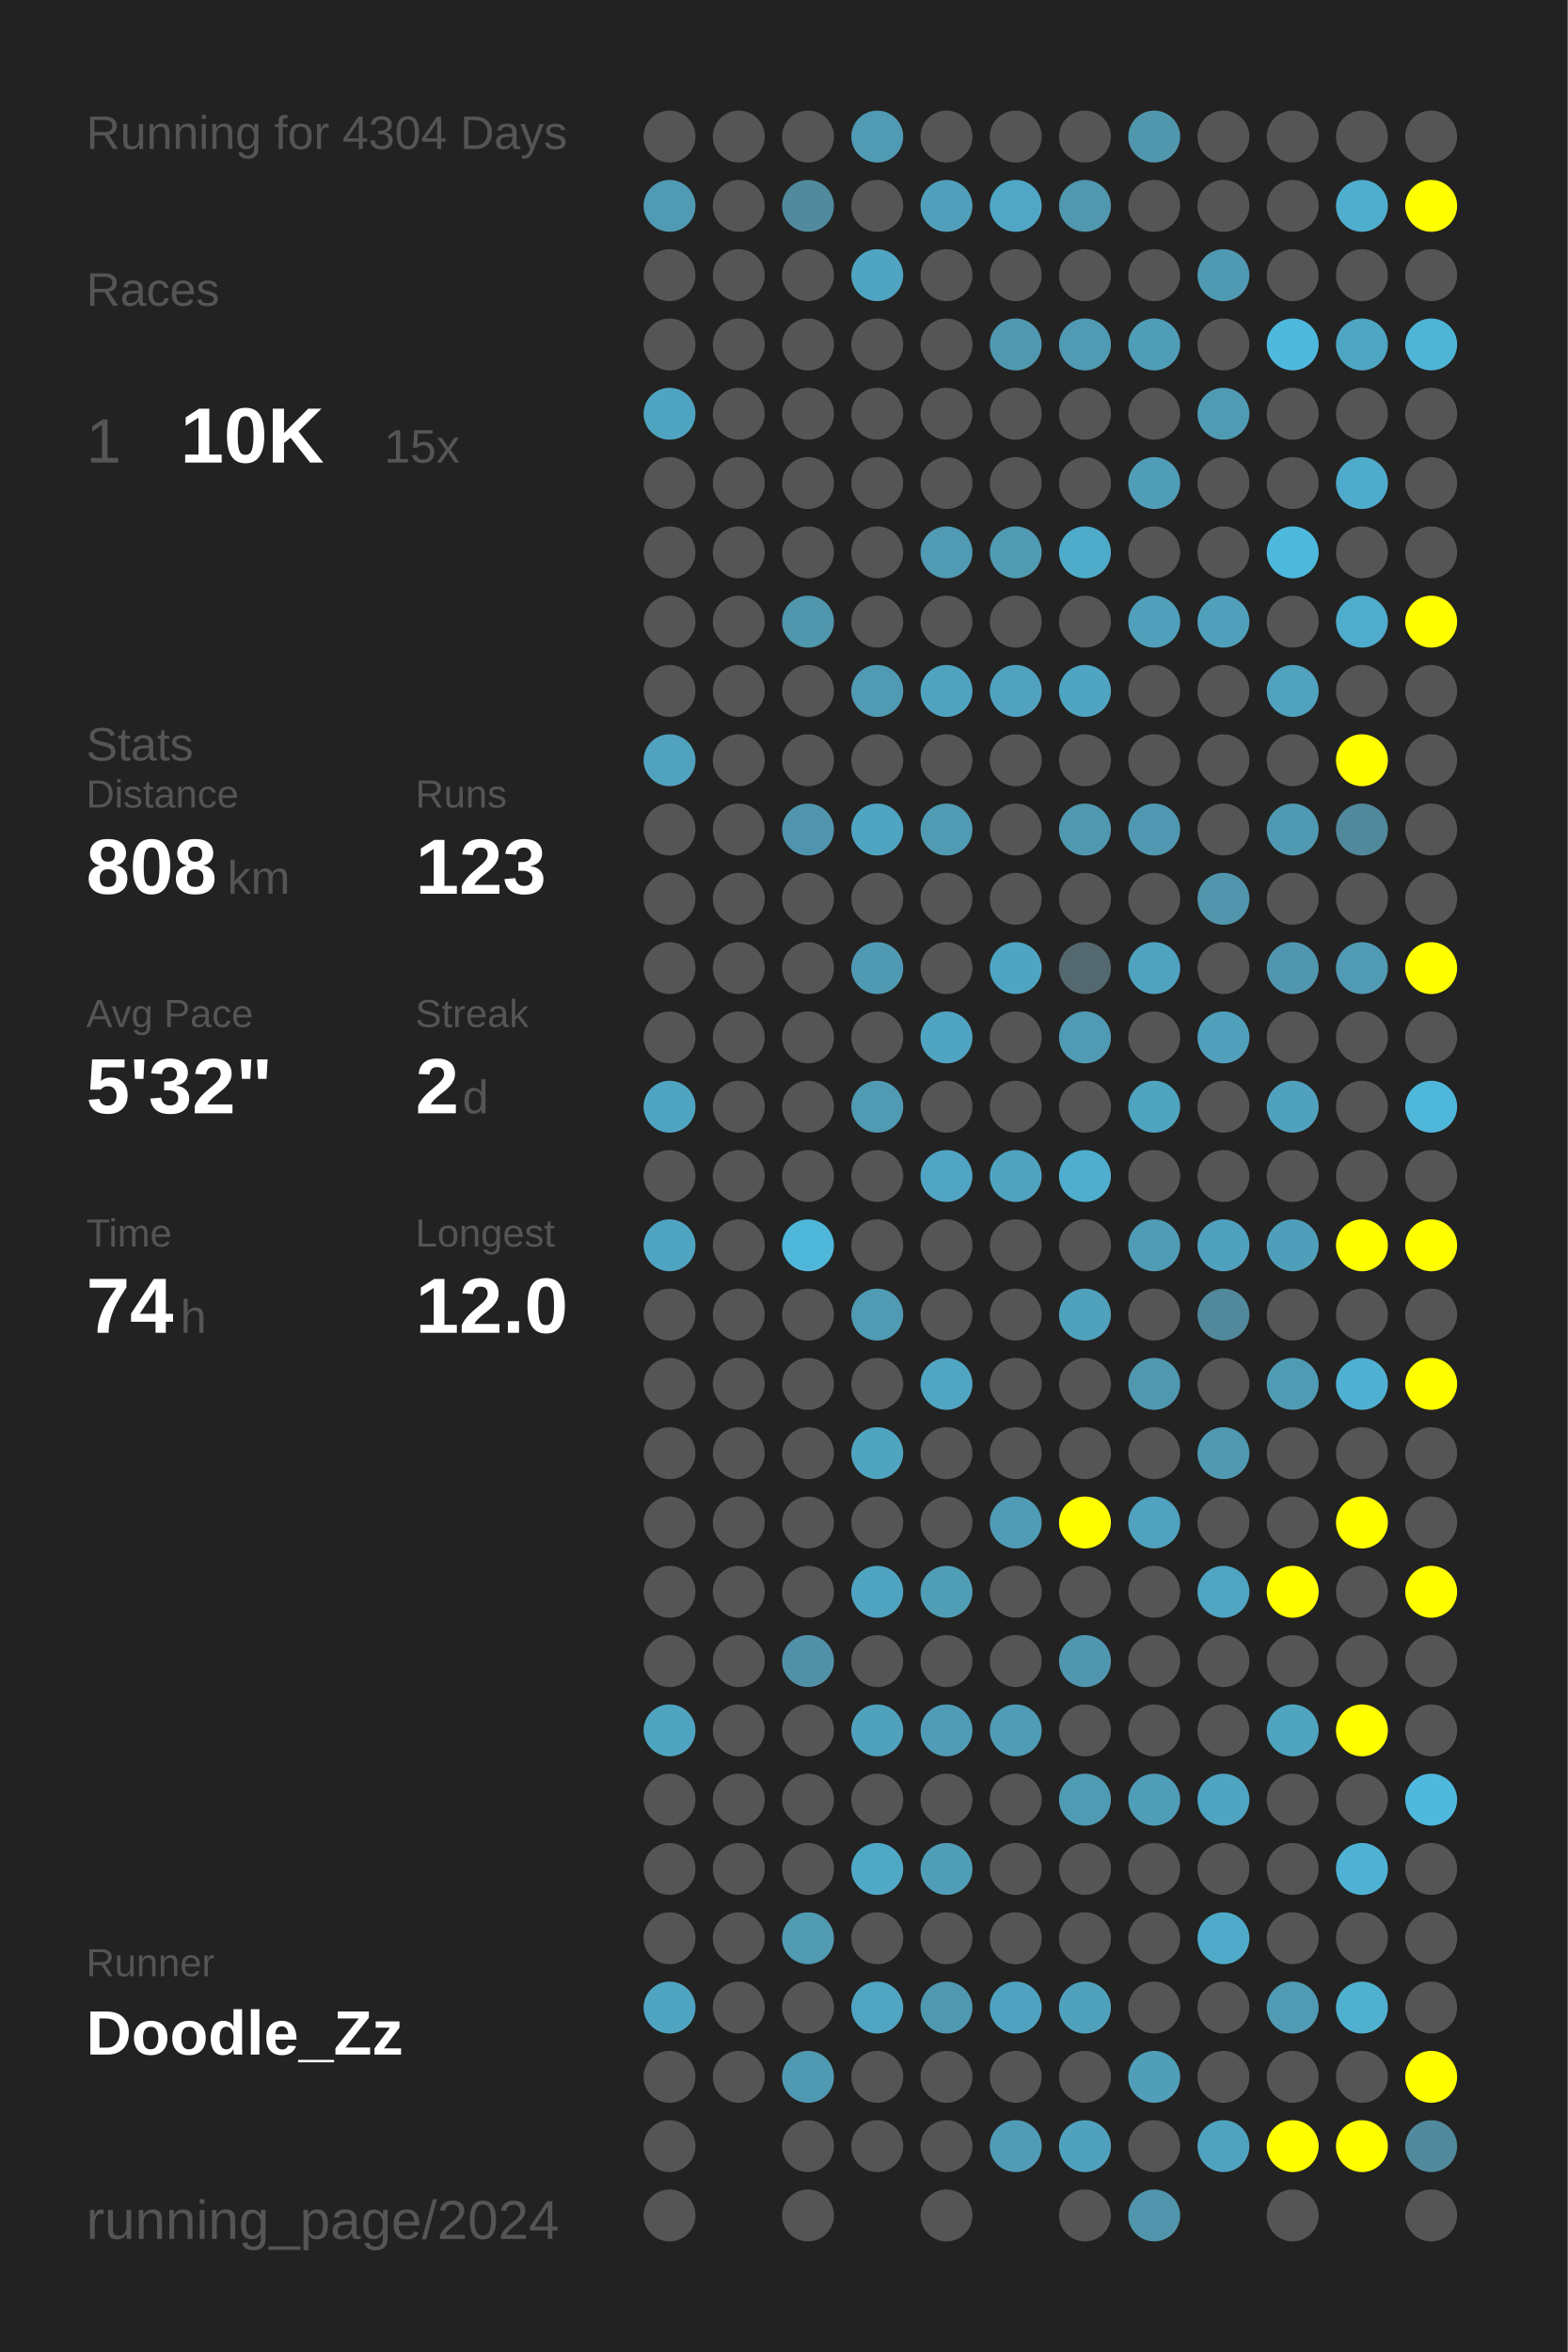
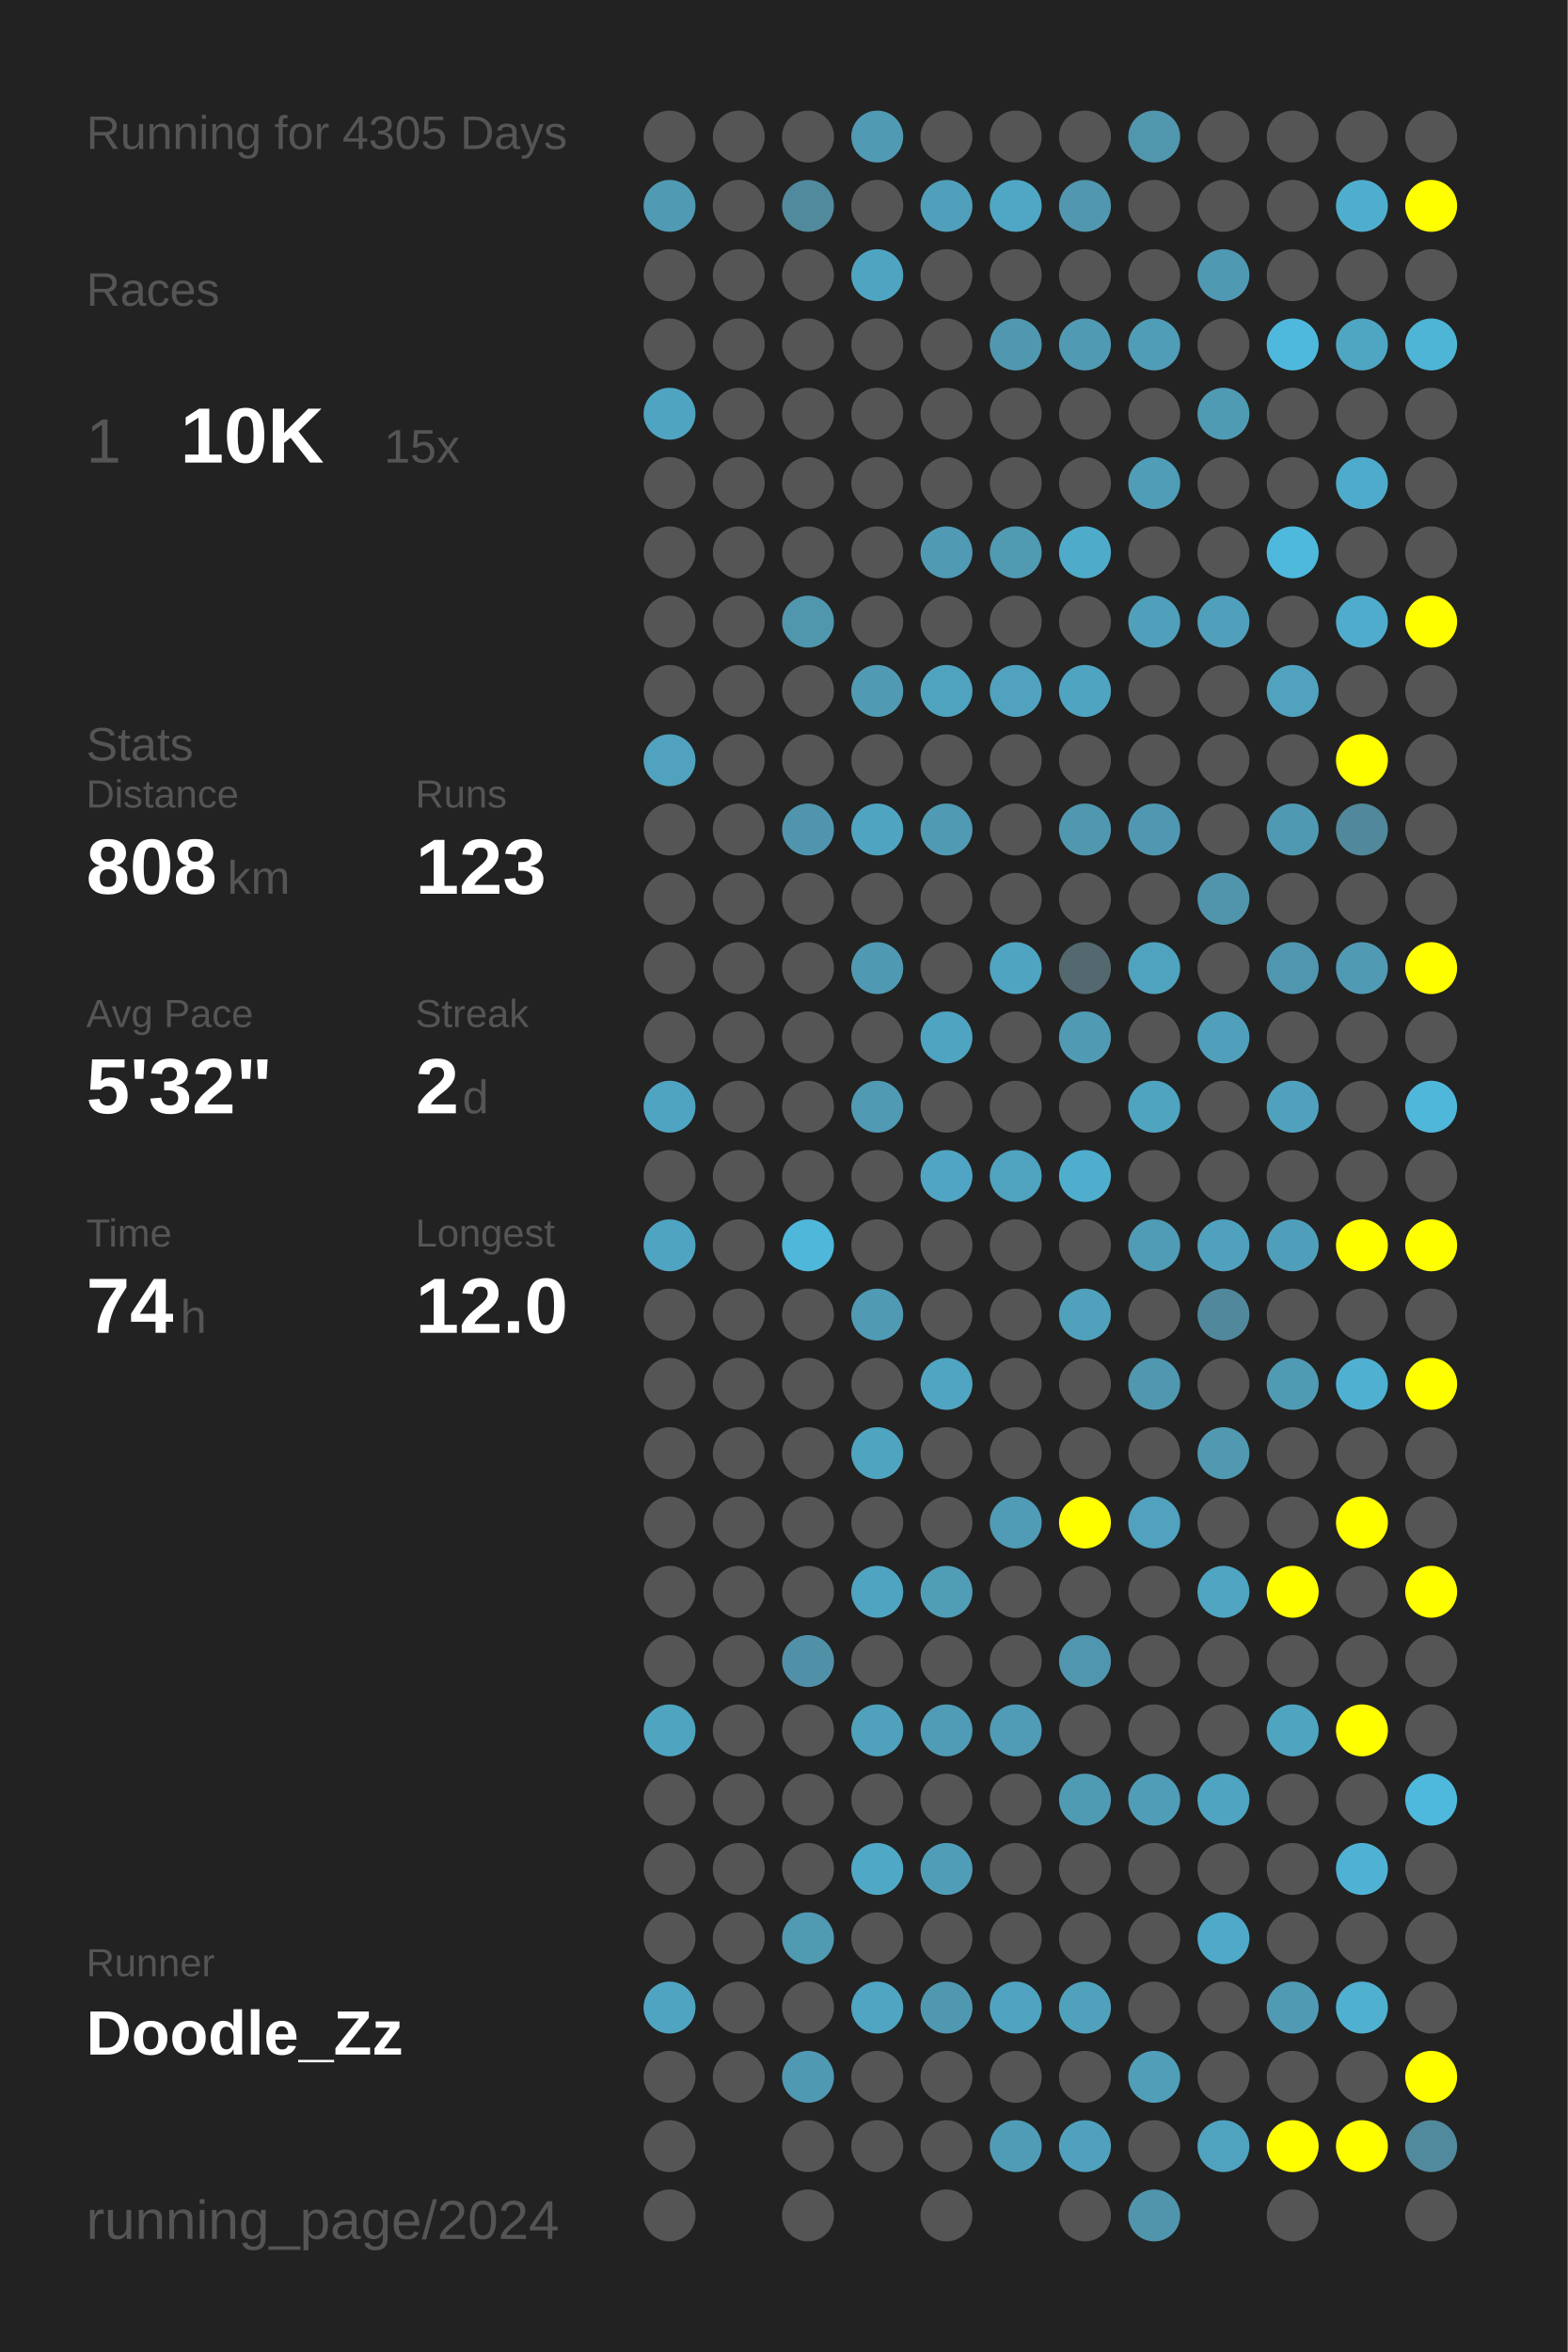
<svg xmlns="http://www.w3.org/2000/svg" baseProfile="full" height="300mm" version="1.1" viewBox="0,0,200,300" width="200mm">
  <defs />
  <rect fill="#222222" height="300" width="200" x="0" y="0" />
-   <text fill="#555555" style="font-size:6px; font-family:Arial;" x="11" y="19">Running for 4304 Days</text>
+   <text fill="#555555" style="font-size:6px; font-family:Arial;" x="11" y="19">Running for 4305 Days</text>
  <text fill="#555555" style="font-size:6px; font-family:Arial;" x="11" y="39">Races</text>
  <text fill="#555555" style="font-size:8px; font-family:Arial;" x="11" y="59">1</text>
  <text fill="#FFFFFF" style="font-size:10px; font-family:Arial; font-weight:bold;" x="23" y="59">10K</text>
  <text fill="#555555" style="font-size:6px; font-family:Arial;" x="49" y="59">15x</text>
  <text fill="#555555" style="font-size:6px; font-family:Arial;" x="11" y="97">Stats</text>
  <text fill="#555555" style="font-size:5px; font-family:Arial;" x="11" y="103">Distance</text>
  <text fill="#FFFFFF" style="font-size:10px; font-family:Arial; font-weight:bold;" x="11" y="114">808</text>
  <text fill="#555555" style="font-size:6px; font-family:Arial;" x="29" y="114">km</text>
  <text fill="#555555" style="font-size:5px; font-family:Arial;" x="53" y="103">Runs</text>
  <text fill="#FFFFFF" style="font-size:10px; font-family:Arial; font-weight:bold;" x="53" y="114">123</text>
  <text fill="#555555" style="font-size:5px; font-family:Arial;" x="11" y="131">Avg Pace</text>
  <text fill="#FFFFFF" style="font-size:10px; font-family:Arial; font-weight:bold;" x="11" y="142">5'32"</text>
  <text fill="#555555" style="font-size:5px; font-family:Arial;" x="53" y="131">Streak</text>
  <text fill="#FFFFFF" style="font-size:10px; font-family:Arial; font-weight:bold;" x="53" y="142">2</text>
  <text fill="#555555" style="font-size:6px; font-family:Arial;" x="59" y="142">d</text>
  <text fill="#555555" style="font-size:5px; font-family:Arial;" x="11" y="159">Time</text>
  <text fill="#FFFFFF" style="font-size:10px; font-family:Arial; font-weight:bold;" x="11" y="170">74</text>
  <text fill="#555555" style="font-size:6px; font-family:Arial;" x="23" y="170">h</text>
  <text fill="#555555" style="font-size:5px; font-family:Arial;" x="53" y="159">Longest</text>
  <text fill="#FFFFFF" style="font-size:10px; font-family:Arial; font-weight:bold;" x="53" y="170">12.0</text>
  <text fill="#555555" style="font-size:5px; font-family:Arial;" x="11" y="252.065">Runner</text>
  <text fill="#FFFFFF" style="font-size:8px; font-family:Arial; font-weight:bold;" x="11" y="262.065">Doodle_Zz</text>
  <text fill="#555555" style="font-size:7px; font-family:Arial;" x="11" y="285.581">running_page/2024</text>
  <circle cx="85.417" cy="17.419" fill="#555555" r="3.312" />
  <circle cx="85.417" cy="26.258" fill="#509ab3" r="3.312" />
  <circle cx="85.417" cy="35.097" fill="#555555" r="3.312" />
  <circle cx="85.417" cy="43.935" fill="#555555" r="3.312" />
  <circle cx="85.417" cy="52.774" fill="#4fa4c1" r="3.312" />
  <circle cx="85.417" cy="61.613" fill="#555555" r="3.312" />
  <circle cx="85.417" cy="70.452" fill="#555555" r="3.312" />
  <circle cx="85.417" cy="79.29" fill="#555555" r="3.312" />
  <circle cx="85.417" cy="88.129" fill="#555555" r="3.312" />
  <circle cx="85.417" cy="96.968" fill="#50a2be" r="3.312" />
  <circle cx="85.417" cy="105.806" fill="#555555" r="3.312" />
  <circle cx="85.417" cy="114.645" fill="#555555" r="3.312" />
  <circle cx="85.417" cy="123.484" fill="#555555" r="3.312" />
  <circle cx="85.417" cy="132.323" fill="#555555" r="3.312" />
  <circle cx="85.417" cy="141.161" fill="#4fa4c1" r="3.312" />
  <circle cx="85.417" cy="150" fill="#555555" r="3.312" />
  <circle cx="85.417" cy="158.839" fill="#4fa4c1" r="3.312" />
  <circle cx="85.417" cy="167.677" fill="#555555" r="3.312" />
  <circle cx="85.417" cy="176.516" fill="#555555" r="3.312" />
  <circle cx="85.417" cy="185.355" fill="#555555" r="3.312" />
  <circle cx="85.417" cy="194.194" fill="#555555" r="3.312" />
  <circle cx="85.417" cy="203.032" fill="#555555" r="3.312" />
  <circle cx="85.417" cy="211.871" fill="#555555" r="3.312" />
  <circle cx="85.417" cy="220.71" fill="#4fa4c0" r="3.312" />
  <circle cx="85.417" cy="229.548" fill="#555555" r="3.312" />
  <circle cx="85.417" cy="238.387" fill="#555555" r="3.312" />
  <circle cx="85.417" cy="247.226" fill="#555555" r="3.312" />
  <circle cx="85.417" cy="256.065" fill="#4fa5c1" r="3.312" />
  <circle cx="85.417" cy="264.903" fill="#555555" r="3.312" />
  <circle cx="85.417" cy="273.742" fill="#555555" r="3.312" />
  <circle cx="85.417" cy="282.581" fill="#555555" r="3.312" />
  <circle cx="94.25" cy="17.419" fill="#555555" r="3.312" />
  <circle cx="94.25" cy="26.258" fill="#555555" r="3.312" />
  <circle cx="94.25" cy="35.097" fill="#555555" r="3.312" />
  <circle cx="94.25" cy="43.935" fill="#555555" r="3.312" />
  <circle cx="94.25" cy="52.774" fill="#555555" r="3.312" />
  <circle cx="94.25" cy="61.613" fill="#555555" r="3.312" />
  <circle cx="94.25" cy="70.452" fill="#555555" r="3.312" />
  <circle cx="94.25" cy="79.29" fill="#555555" r="3.312" />
  <circle cx="94.25" cy="88.129" fill="#555555" r="3.312" />
  <circle cx="94.25" cy="96.968" fill="#555555" r="3.312" />
  <circle cx="94.25" cy="105.806" fill="#555555" r="3.312" />
  <circle cx="94.25" cy="114.645" fill="#555555" r="3.312" />
  <circle cx="94.25" cy="123.484" fill="#555555" r="3.312" />
  <circle cx="94.25" cy="132.323" fill="#555555" r="3.312" />
  <circle cx="94.25" cy="141.161" fill="#555555" r="3.312" />
  <circle cx="94.25" cy="150" fill="#555555" r="3.312" />
  <circle cx="94.25" cy="158.839" fill="#555555" r="3.312" />
  <circle cx="94.25" cy="167.677" fill="#555555" r="3.312" />
  <circle cx="94.25" cy="176.516" fill="#555555" r="3.312" />
  <circle cx="94.25" cy="185.355" fill="#555555" r="3.312" />
  <circle cx="94.25" cy="194.194" fill="#555555" r="3.312" />
  <circle cx="94.25" cy="203.032" fill="#555555" r="3.312" />
  <circle cx="94.25" cy="211.871" fill="#555555" r="3.312" />
  <circle cx="94.25" cy="220.71" fill="#555555" r="3.312" />
  <circle cx="94.25" cy="229.548" fill="#555555" r="3.312" />
  <circle cx="94.25" cy="238.387" fill="#555555" r="3.312" />
  <circle cx="94.25" cy="247.226" fill="#555555" r="3.312" />
  <circle cx="94.25" cy="256.065" fill="#555555" r="3.312" />
  <circle cx="94.25" cy="264.903" fill="#555555" r="3.312" />
  <circle cx="103.083" cy="17.419" fill="#555555" r="3.312" />
  <circle cx="103.083" cy="26.258" fill="#518a9d" r="3.312" />
  <circle cx="103.083" cy="35.097" fill="#555555" r="3.312" />
  <circle cx="103.083" cy="43.935" fill="#555555" r="3.312" />
  <circle cx="103.083" cy="52.774" fill="#555555" r="3.312" />
  <circle cx="103.083" cy="61.613" fill="#555555" r="3.312" />
  <circle cx="103.083" cy="70.452" fill="#555555" r="3.312" />
  <circle cx="103.083" cy="79.29" fill="#5096ad" r="3.312" />
  <circle cx="103.083" cy="88.129" fill="#555555" r="3.312" />
  <circle cx="103.083" cy="96.968" fill="#555555" r="3.312" />
  <circle cx="103.083" cy="105.806" fill="#5095ad" r="3.312" />
  <circle cx="103.083" cy="114.645" fill="#555555" r="3.312" />
  <circle cx="103.083" cy="123.484" fill="#555555" r="3.312" />
  <circle cx="103.083" cy="132.323" fill="#555555" r="3.312" />
  <circle cx="103.083" cy="141.161" fill="#555555" r="3.312" />
  <circle cx="103.083" cy="150" fill="#555555" r="3.312" />
  <circle cx="103.083" cy="158.839" fill="#4eb7da" r="3.312" />
  <circle cx="103.083" cy="167.677" fill="#555555" r="3.312" />
  <circle cx="103.083" cy="176.516" fill="#555555" r="3.312" />
  <circle cx="103.083" cy="185.355" fill="#555555" r="3.312" />
  <circle cx="103.083" cy="194.194" fill="#555555" r="3.312" />
  <circle cx="103.083" cy="203.032" fill="#555555" r="3.312" />
  <circle cx="103.083" cy="211.871" fill="#5191a7" r="3.312" />
  <circle cx="103.083" cy="220.71" fill="#555555" r="3.312" />
  <circle cx="103.083" cy="229.548" fill="#555555" r="3.312" />
  <circle cx="103.083" cy="238.387" fill="#555555" r="3.312" />
  <circle cx="103.083" cy="247.226" fill="#509ab2" r="3.312" />
  <circle cx="103.083" cy="256.065" fill="#555555" r="3.312" />
  <circle cx="103.083" cy="264.903" fill="#5099b2" r="3.312" />
  <circle cx="103.083" cy="273.742" fill="#555555" r="3.312" />
  <circle cx="103.083" cy="282.581" fill="#555555" r="3.312" />
  <circle cx="111.917" cy="17.419" fill="#509ab3" r="3.312" />
  <circle cx="111.917" cy="26.258" fill="#555555" r="3.312" />
  <circle cx="111.917" cy="35.097" fill="#4fa4c1" r="3.312" />
  <circle cx="111.917" cy="43.935" fill="#555555" r="3.312" />
  <circle cx="111.917" cy="52.774" fill="#555555" r="3.312" />
  <circle cx="111.917" cy="61.613" fill="#555555" r="3.312" />
  <circle cx="111.917" cy="70.452" fill="#555555" r="3.312" />
  <circle cx="111.917" cy="79.29" fill="#555555" r="3.312" />
  <circle cx="111.917" cy="88.129" fill="#509ab3" r="3.312" />
  <circle cx="111.917" cy="96.968" fill="#555555" r="3.312" />
  <circle cx="111.917" cy="105.806" fill="#4fa4c1" r="3.312" />
  <circle cx="111.917" cy="114.645" fill="#555555" r="3.312" />
  <circle cx="111.917" cy="123.484" fill="#5099b2" r="3.312" />
  <circle cx="111.917" cy="132.323" fill="#555555" r="3.312" />
  <circle cx="111.917" cy="141.161" fill="#509ab3" r="3.312" />
  <circle cx="111.917" cy="150" fill="#555555" r="3.312" />
  <circle cx="111.917" cy="158.839" fill="#555555" r="3.312" />
  <circle cx="111.917" cy="167.677" fill="#509ab4" r="3.312" />
  <circle cx="111.917" cy="176.516" fill="#555555" r="3.312" />
  <circle cx="111.917" cy="185.355" fill="#4fa4c0" r="3.312" />
  <circle cx="111.917" cy="194.194" fill="#555555" r="3.312" />
  <circle cx="111.917" cy="203.032" fill="#4fa4c1" r="3.312" />
  <circle cx="111.917" cy="211.871" fill="#555555" r="3.312" />
  <circle cx="111.917" cy="220.71" fill="#50a1bc" r="3.312" />
  <circle cx="111.917" cy="229.548" fill="#555555" r="3.312" />
  <circle cx="111.917" cy="238.387" fill="#4fa8c6" r="3.312" />
  <circle cx="111.917" cy="247.226" fill="#555555" r="3.312" />
  <circle cx="111.917" cy="256.065" fill="#4fa5c2" r="3.312" />
  <circle cx="111.917" cy="264.903" fill="#555555" r="3.312" />
  <circle cx="111.917" cy="273.742" fill="#555555" r="3.312" />
  <circle cx="120.75" cy="17.419" fill="#555555" r="3.312" />
  <circle cx="120.75" cy="26.258" fill="#50a0bb" r="3.312" />
  <circle cx="120.75" cy="35.097" fill="#555555" r="3.312" />
  <circle cx="120.75" cy="43.935" fill="#555555" r="3.312" />
  <circle cx="120.75" cy="52.774" fill="#555555" r="3.312" />
  <circle cx="120.75" cy="61.613" fill="#555555" r="3.312" />
  <circle cx="120.75" cy="70.452" fill="#509ab3" r="3.312" />
  <circle cx="120.75" cy="79.29" fill="#555555" r="3.312" />
  <circle cx="120.75" cy="88.129" fill="#4fa3bf" r="3.312" />
  <circle cx="120.75" cy="96.968" fill="#555555" r="3.312" />
  <circle cx="120.75" cy="105.806" fill="#509ab3" r="3.312" />
  <circle cx="120.75" cy="114.645" fill="#555555" r="3.312" />
  <circle cx="120.75" cy="123.484" fill="#555555" r="3.312" />
  <circle cx="120.75" cy="132.323" fill="#4fa4c1" r="3.312" />
  <circle cx="120.75" cy="141.161" fill="#555555" r="3.312" />
  <circle cx="120.75" cy="150" fill="#4fa5c3" r="3.312" />
  <circle cx="120.75" cy="158.839" fill="#555555" r="3.312" />
  <circle cx="120.75" cy="167.677" fill="#555555" r="3.312" />
  <circle cx="120.75" cy="176.516" fill="#4fa5c2" r="3.312" />
  <circle cx="120.75" cy="185.355" fill="#555555" r="3.312" />
  <circle cx="120.75" cy="194.194" fill="#555555" r="3.312" />
  <circle cx="120.75" cy="203.032" fill="#509db6" r="3.312" />
  <circle cx="120.75" cy="211.871" fill="#555555" r="3.312" />
  <circle cx="120.75" cy="220.71" fill="#509bb5" r="3.312" />
  <circle cx="120.75" cy="229.548" fill="#555555" r="3.312" />
  <circle cx="120.75" cy="238.387" fill="#509db7" r="3.312" />
  <circle cx="120.75" cy="247.226" fill="#555555" r="3.312" />
  <circle cx="120.75" cy="256.065" fill="#5098b0" r="3.312" />
  <circle cx="120.75" cy="264.903" fill="#555555" r="3.312" />
  <circle cx="120.75" cy="273.742" fill="#555555" r="3.312" />
  <circle cx="120.75" cy="282.581" fill="#555555" r="3.312" />
  <circle cx="129.583" cy="17.419" fill="#555555" r="3.312" />
  <circle cx="129.583" cy="26.258" fill="#4fa7c5" r="3.312" />
  <circle cx="129.583" cy="35.097" fill="#555555" r="3.312" />
  <circle cx="129.583" cy="43.935" fill="#5098b0" r="3.312" />
  <circle cx="129.583" cy="52.774" fill="#555555" r="3.312" />
  <circle cx="129.583" cy="61.613" fill="#555555" r="3.312" />
  <circle cx="129.583" cy="70.452" fill="#509ab2" r="3.312" />
  <circle cx="129.583" cy="79.29" fill="#555555" r="3.312" />
  <circle cx="129.583" cy="88.129" fill="#50a2be" r="3.312" />
  <circle cx="129.583" cy="96.968" fill="#555555" r="3.312" />
  <circle cx="129.583" cy="105.806" fill="#555555" r="3.312" />
  <circle cx="129.583" cy="114.645" fill="#555555" r="3.312" />
  <circle cx="129.583" cy="123.484" fill="#4fa5c1" r="3.312" />
  <circle cx="129.583" cy="132.323" fill="#555555" r="3.312" />
  <circle cx="129.583" cy="141.161" fill="#555555" r="3.312" />
  <circle cx="129.583" cy="150" fill="#4fa3bf" r="3.312" />
  <circle cx="129.583" cy="158.839" fill="#555555" r="3.312" />
  <circle cx="129.583" cy="167.677" fill="#555555" r="3.312" />
  <circle cx="129.583" cy="176.516" fill="#555555" r="3.312" />
  <circle cx="129.583" cy="185.355" fill="#555555" r="3.312" />
  <circle cx="129.583" cy="194.194" fill="#509bb5" r="3.312" />
  <circle cx="129.583" cy="203.032" fill="#555555" r="3.312" />
  <circle cx="129.583" cy="211.871" fill="#555555" r="3.312" />
  <circle cx="129.583" cy="220.71" fill="#509bb5" r="3.312" />
  <circle cx="129.583" cy="229.548" fill="#555555" r="3.312" />
  <circle cx="129.583" cy="238.387" fill="#555555" r="3.312" />
  <circle cx="129.583" cy="247.226" fill="#555555" r="3.312" />
  <circle cx="129.583" cy="256.065" fill="#4fa3c0" r="3.312" />
  <circle cx="129.583" cy="264.903" fill="#555555" r="3.312" />
  <circle cx="129.583" cy="273.742" fill="#509cb6" r="3.312" />
  <circle cx="138.417" cy="17.419" fill="#555555" r="3.312" />
  <circle cx="138.417" cy="26.258" fill="#5097af" r="3.312" />
  <circle cx="138.417" cy="35.097" fill="#555555" r="3.312" />
  <circle cx="138.417" cy="43.935" fill="#509ab3" r="3.312" />
  <circle cx="138.417" cy="52.774" fill="#555555" r="3.312" />
  <circle cx="138.417" cy="61.613" fill="#555555" r="3.312" />
  <circle cx="138.417" cy="70.452" fill="#4fabca" r="3.312" />
  <circle cx="138.417" cy="79.29" fill="#555555" r="3.312" />
  <circle cx="138.417" cy="88.129" fill="#4fa4c1" r="3.312" />
  <circle cx="138.417" cy="96.968" fill="#555555" r="3.312" />
  <circle cx="138.417" cy="105.806" fill="#5098b0" r="3.312" />
  <circle cx="138.417" cy="114.645" fill="#555555" r="3.312" />
  <circle cx="138.417" cy="123.484" fill="#53686f" r="3.312" />
  <circle cx="138.417" cy="132.323" fill="#509ab3" r="3.312" />
  <circle cx="138.417" cy="141.161" fill="#555555" r="3.312" />
  <circle cx="138.417" cy="150" fill="#4faece" r="3.312" />
  <circle cx="138.417" cy="158.839" fill="#555555" r="3.312" />
  <circle cx="138.417" cy="167.677" fill="#50a1bc" r="3.312" />
  <circle cx="138.417" cy="176.516" fill="#555555" r="3.312" />
  <circle cx="138.417" cy="185.355" fill="#555555" r="3.312" />
  <circle cx="138.417" cy="194.194" fill="#FFFF00" r="3.312" />
  <circle cx="138.417" cy="203.032" fill="#555555" r="3.312" />
  <circle cx="138.417" cy="211.871" fill="#5096ae" r="3.312" />
  <circle cx="138.417" cy="220.71" fill="#555555" r="3.312" />
  <circle cx="138.417" cy="229.548" fill="#509bb4" r="3.312" />
  <circle cx="138.417" cy="238.387" fill="#555555" r="3.312" />
  <circle cx="138.417" cy="247.226" fill="#555555" r="3.312" />
  <circle cx="138.417" cy="256.065" fill="#50a1bc" r="3.312" />
  <circle cx="138.417" cy="264.903" fill="#555555" r="3.312" />
  <circle cx="138.417" cy="273.742" fill="#50a1bd" r="3.312" />
  <circle cx="138.417" cy="282.581" fill="#555555" r="3.312" />
  <circle cx="147.25" cy="17.419" fill="#5096ad" r="3.312" />
  <circle cx="147.25" cy="26.258" fill="#555555" r="3.312" />
  <circle cx="147.25" cy="35.097" fill="#555555" r="3.312" />
  <circle cx="147.25" cy="43.935" fill="#509db7" r="3.312" />
  <circle cx="147.25" cy="52.774" fill="#555555" r="3.312" />
  <circle cx="147.25" cy="61.613" fill="#509db7" r="3.312" />
  <circle cx="147.25" cy="70.452" fill="#555555" r="3.312" />
  <circle cx="147.25" cy="79.29" fill="#50a0bb" r="3.312" />
  <circle cx="147.25" cy="88.129" fill="#555555" r="3.312" />
  <circle cx="147.25" cy="96.968" fill="#555555" r="3.312" />
  <circle cx="147.25" cy="105.806" fill="#5098b1" r="3.312" />
  <circle cx="147.25" cy="114.645" fill="#555555" r="3.312" />
  <circle cx="147.25" cy="123.484" fill="#4fa3bf" r="3.312" />
  <circle cx="147.25" cy="132.323" fill="#555555" r="3.312" />
  <circle cx="147.25" cy="141.161" fill="#4fa4c0" r="3.312" />
  <circle cx="147.25" cy="150" fill="#555555" r="3.312" />
  <circle cx="147.25" cy="158.839" fill="#509cb6" r="3.312" />
  <circle cx="147.25" cy="167.677" fill="#555555" r="3.312" />
  <circle cx="147.25" cy="176.516" fill="#5098b0" r="3.312" />
  <circle cx="147.25" cy="185.355" fill="#555555" r="3.312" />
  <circle cx="147.25" cy="194.194" fill="#50a2be" r="3.312" />
  <circle cx="147.25" cy="203.032" fill="#555555" r="3.312" />
  <circle cx="147.25" cy="211.871" fill="#555555" r="3.312" />
  <circle cx="147.25" cy="220.71" fill="#555555" r="3.312" />
  <circle cx="147.25" cy="229.548" fill="#509db7" r="3.312" />
  <circle cx="147.25" cy="238.387" fill="#555555" r="3.312" />
  <circle cx="147.25" cy="247.226" fill="#555555" r="3.312" />
  <circle cx="147.25" cy="256.065" fill="#555555" r="3.312" />
  <circle cx="147.25" cy="264.903" fill="#509eb8" r="3.312" />
  <circle cx="147.25" cy="273.742" fill="#555555" r="3.312" />
  <circle cx="147.25" cy="282.581" fill="#5095ac" r="3.312" />
  <circle cx="156.083" cy="17.419" fill="#555555" r="3.312" />
  <circle cx="156.083" cy="26.258" fill="#555555" r="3.312" />
  <circle cx="156.083" cy="35.097" fill="#5099b2" r="3.312" />
  <circle cx="156.083" cy="43.935" fill="#555555" r="3.312" />
  <circle cx="156.083" cy="52.774" fill="#509bb4" r="3.312" />
  <circle cx="156.083" cy="61.613" fill="#555555" r="3.312" />
  <circle cx="156.083" cy="70.452" fill="#555555" r="3.312" />
  <circle cx="156.083" cy="79.29" fill="#50a0bc" r="3.312" />
  <circle cx="156.083" cy="88.129" fill="#555555" r="3.312" />
  <circle cx="156.083" cy="96.968" fill="#555555" r="3.312" />
  <circle cx="156.083" cy="105.806" fill="#555555" r="3.312" />
  <circle cx="156.083" cy="114.645" fill="#5095ac" r="3.312" />
  <circle cx="156.083" cy="123.484" fill="#555555" r="3.312" />
  <circle cx="156.083" cy="132.323" fill="#50a0bc" r="3.312" />
  <circle cx="156.083" cy="141.161" fill="#555555" r="3.312" />
  <circle cx="156.083" cy="150" fill="#555555" r="3.312" />
  <circle cx="156.083" cy="158.839" fill="#50a1bd" r="3.312" />
  <circle cx="156.083" cy="167.677" fill="#51889b" r="3.312" />
  <circle cx="156.083" cy="176.516" fill="#555555" r="3.312" />
  <circle cx="156.083" cy="185.355" fill="#5099b1" r="3.312" />
  <circle cx="156.083" cy="194.194" fill="#555555" r="3.312" />
  <circle cx="156.083" cy="203.032" fill="#4fa5c2" r="3.312" />
  <circle cx="156.083" cy="211.871" fill="#555555" r="3.312" />
  <circle cx="156.083" cy="220.71" fill="#555555" r="3.312" />
  <circle cx="156.083" cy="229.548" fill="#4fa4c1" r="3.312" />
  <circle cx="156.083" cy="238.387" fill="#555555" r="3.312" />
  <circle cx="156.083" cy="247.226" fill="#4fa9c8" r="3.312" />
  <circle cx="156.083" cy="256.065" fill="#555555" r="3.312" />
  <circle cx="156.083" cy="264.903" fill="#555555" r="3.312" />
  <circle cx="156.083" cy="273.742" fill="#4fa3bf" r="3.312" />
  <circle cx="164.917" cy="17.419" fill="#555555" r="3.312" />
  <circle cx="164.917" cy="26.258" fill="#555555" r="3.312" />
  <circle cx="164.917" cy="35.097" fill="#555555" r="3.312" />
  <circle cx="164.917" cy="43.935" fill="#4eb9dd" r="3.312" />
  <circle cx="164.917" cy="52.774" fill="#555555" r="3.312" />
  <circle cx="164.917" cy="61.613" fill="#555555" r="3.312" />
  <circle cx="164.917" cy="70.452" fill="#4eb9dd" r="3.312" />
  <circle cx="164.917" cy="79.29" fill="#555555" r="3.312" />
  <circle cx="164.917" cy="88.129" fill="#50a2be" r="3.312" />
  <circle cx="164.917" cy="96.968" fill="#555555" r="3.312" />
  <circle cx="164.917" cy="105.806" fill="#5099b2" r="3.312" />
  <circle cx="164.917" cy="114.645" fill="#555555" r="3.312" />
  <circle cx="164.917" cy="123.484" fill="#5096ae" r="3.312" />
  <circle cx="164.917" cy="132.323" fill="#555555" r="3.312" />
  <circle cx="164.917" cy="141.161" fill="#50a1bd" r="3.312" />
  <circle cx="164.917" cy="150" fill="#555555" r="3.312" />
  <circle cx="164.917" cy="158.839" fill="#509fba" r="3.312" />
  <circle cx="164.917" cy="167.677" fill="#555555" r="3.312" />
  <circle cx="164.917" cy="176.516" fill="#509bb4" r="3.312" />
  <circle cx="164.917" cy="185.355" fill="#555555" r="3.312" />
  <circle cx="164.917" cy="194.194" fill="#555555" r="3.312" />
  <circle cx="164.917" cy="203.032" fill="#FFFF00" r="3.312" />
  <circle cx="164.917" cy="211.871" fill="#555555" r="3.312" />
  <circle cx="164.917" cy="220.71" fill="#4fa4c0" r="3.312" />
  <circle cx="164.917" cy="229.548" fill="#555555" r="3.312" />
  <circle cx="164.917" cy="238.387" fill="#555555" r="3.312" />
  <circle cx="164.917" cy="247.226" fill="#555555" r="3.312" />
  <circle cx="164.917" cy="256.065" fill="#509ab4" r="3.312" />
  <circle cx="164.917" cy="264.903" fill="#555555" r="3.312" />
  <circle cx="164.917" cy="273.742" fill="#FFFF00" r="3.312" />
  <circle cx="164.917" cy="282.581" fill="#555555" r="3.312" />
  <circle cx="173.75" cy="17.419" fill="#555555" r="3.312" />
  <circle cx="173.75" cy="26.258" fill="#4faece" r="3.312" />
  <circle cx="173.75" cy="35.097" fill="#555555" r="3.312" />
  <circle cx="173.75" cy="43.935" fill="#4fa6c3" r="3.312" />
  <circle cx="173.75" cy="52.774" fill="#555555" r="3.312" />
  <circle cx="173.75" cy="61.613" fill="#4fabcb" r="3.312" />
  <circle cx="173.75" cy="70.452" fill="#555555" r="3.312" />
  <circle cx="173.75" cy="79.29" fill="#4faccc" r="3.312" />
  <circle cx="173.75" cy="88.129" fill="#555555" r="3.312" />
  <circle cx="173.75" cy="96.968" fill="#FFFF00" r="3.312" />
  <circle cx="173.75" cy="105.806" fill="#51889b" r="3.312" />
  <circle cx="173.75" cy="114.645" fill="#555555" r="3.312" />
  <circle cx="173.75" cy="123.484" fill="#509ab3" r="3.312" />
  <circle cx="173.75" cy="132.323" fill="#555555" r="3.312" />
  <circle cx="173.75" cy="141.161" fill="#555555" r="3.312" />
  <circle cx="173.75" cy="150" fill="#555555" r="3.312" />
  <circle cx="173.75" cy="158.839" fill="#FFFF00" r="3.312" />
  <circle cx="173.75" cy="167.677" fill="#555555" r="3.312" />
  <circle cx="173.75" cy="176.516" fill="#4fb0d1" r="3.312" />
  <circle cx="173.75" cy="185.355" fill="#555555" r="3.312" />
  <circle cx="173.75" cy="194.194" fill="#FFFF00" r="3.312" />
  <circle cx="173.75" cy="203.032" fill="#555555" r="3.312" />
  <circle cx="173.75" cy="211.871" fill="#555555" r="3.312" />
  <circle cx="173.75" cy="220.71" fill="#FFFF00" r="3.312" />
  <circle cx="173.75" cy="229.548" fill="#555555" r="3.312" />
  <circle cx="173.75" cy="238.387" fill="#4fb2d4" r="3.312" />
  <circle cx="173.75" cy="247.226" fill="#555555" r="3.312" />
  <circle cx="173.75" cy="256.065" fill="#4fb0d0" r="3.312" />
  <circle cx="173.75" cy="264.903" fill="#555555" r="3.312" />
  <circle cx="173.75" cy="273.742" fill="#FFFF00" r="3.312" />
  <circle cx="182.583" cy="17.419" fill="#555555" r="3.312" />
  <circle cx="182.583" cy="26.258" fill="#FFFF00" r="3.312" />
  <circle cx="182.583" cy="35.097" fill="#555555" r="3.312" />
  <circle cx="182.583" cy="43.935" fill="#4eb5d7" r="3.312" />
  <circle cx="182.583" cy="52.774" fill="#555555" r="3.312" />
  <circle cx="182.583" cy="61.613" fill="#555555" r="3.312" />
  <circle cx="182.583" cy="70.452" fill="#555555" r="3.312" />
  <circle cx="182.583" cy="79.29" fill="#FFFF00" r="3.312" />
  <circle cx="182.583" cy="88.129" fill="#555555" r="3.312" />
  <circle cx="182.583" cy="96.968" fill="#555555" r="3.312" />
  <circle cx="182.583" cy="105.806" fill="#555555" r="3.312" />
  <circle cx="182.583" cy="114.645" fill="#555555" r="3.312" />
  <circle cx="182.583" cy="123.484" fill="#FFFF00" r="3.312" />
  <circle cx="182.583" cy="132.323" fill="#555555" r="3.312" />
  <circle cx="182.583" cy="141.161" fill="#4eb7da" r="3.312" />
  <circle cx="182.583" cy="150" fill="#555555" r="3.312" />
  <circle cx="182.583" cy="158.839" fill="#FFFF00" r="3.312" />
  <circle cx="182.583" cy="167.677" fill="#555555" r="3.312" />
  <circle cx="182.583" cy="176.516" fill="#FFFF00" r="3.312" />
  <circle cx="182.583" cy="185.355" fill="#555555" r="3.312" />
  <circle cx="182.583" cy="194.194" fill="#555555" r="3.312" />
  <circle cx="182.583" cy="203.032" fill="#FFFF00" r="3.312" />
  <circle cx="182.583" cy="211.871" fill="#555555" r="3.312" />
  <circle cx="182.583" cy="220.71" fill="#555555" r="3.312" />
  <circle cx="182.583" cy="229.548" fill="#4eb9dd" r="3.312" />
  <circle cx="182.583" cy="238.387" fill="#555555" r="3.312" />
  <circle cx="182.583" cy="247.226" fill="#555555" r="3.312" />
  <circle cx="182.583" cy="256.065" fill="#555555" r="3.312" />
  <circle cx="182.583" cy="264.903" fill="#FFFF00" r="3.312" />
  <circle cx="182.583" cy="273.742" fill="#518a9d" r="3.312" />
  <circle cx="182.583" cy="282.581" fill="#555555" r="3.312" />
</svg>
